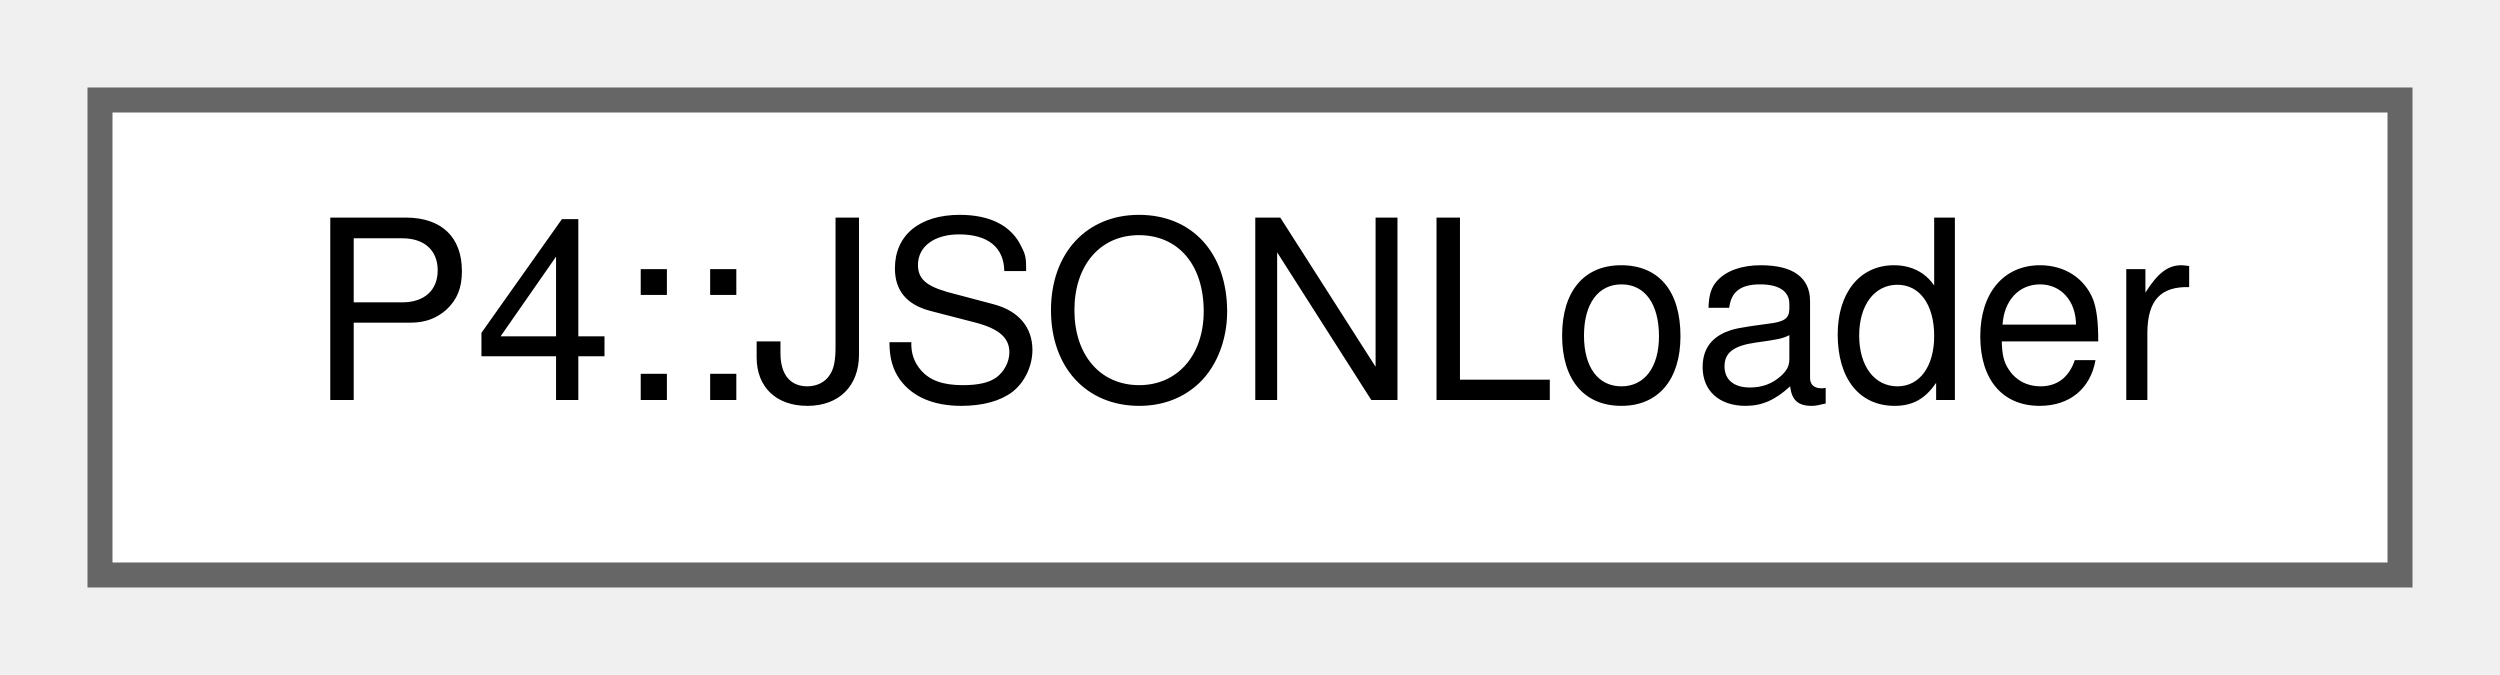
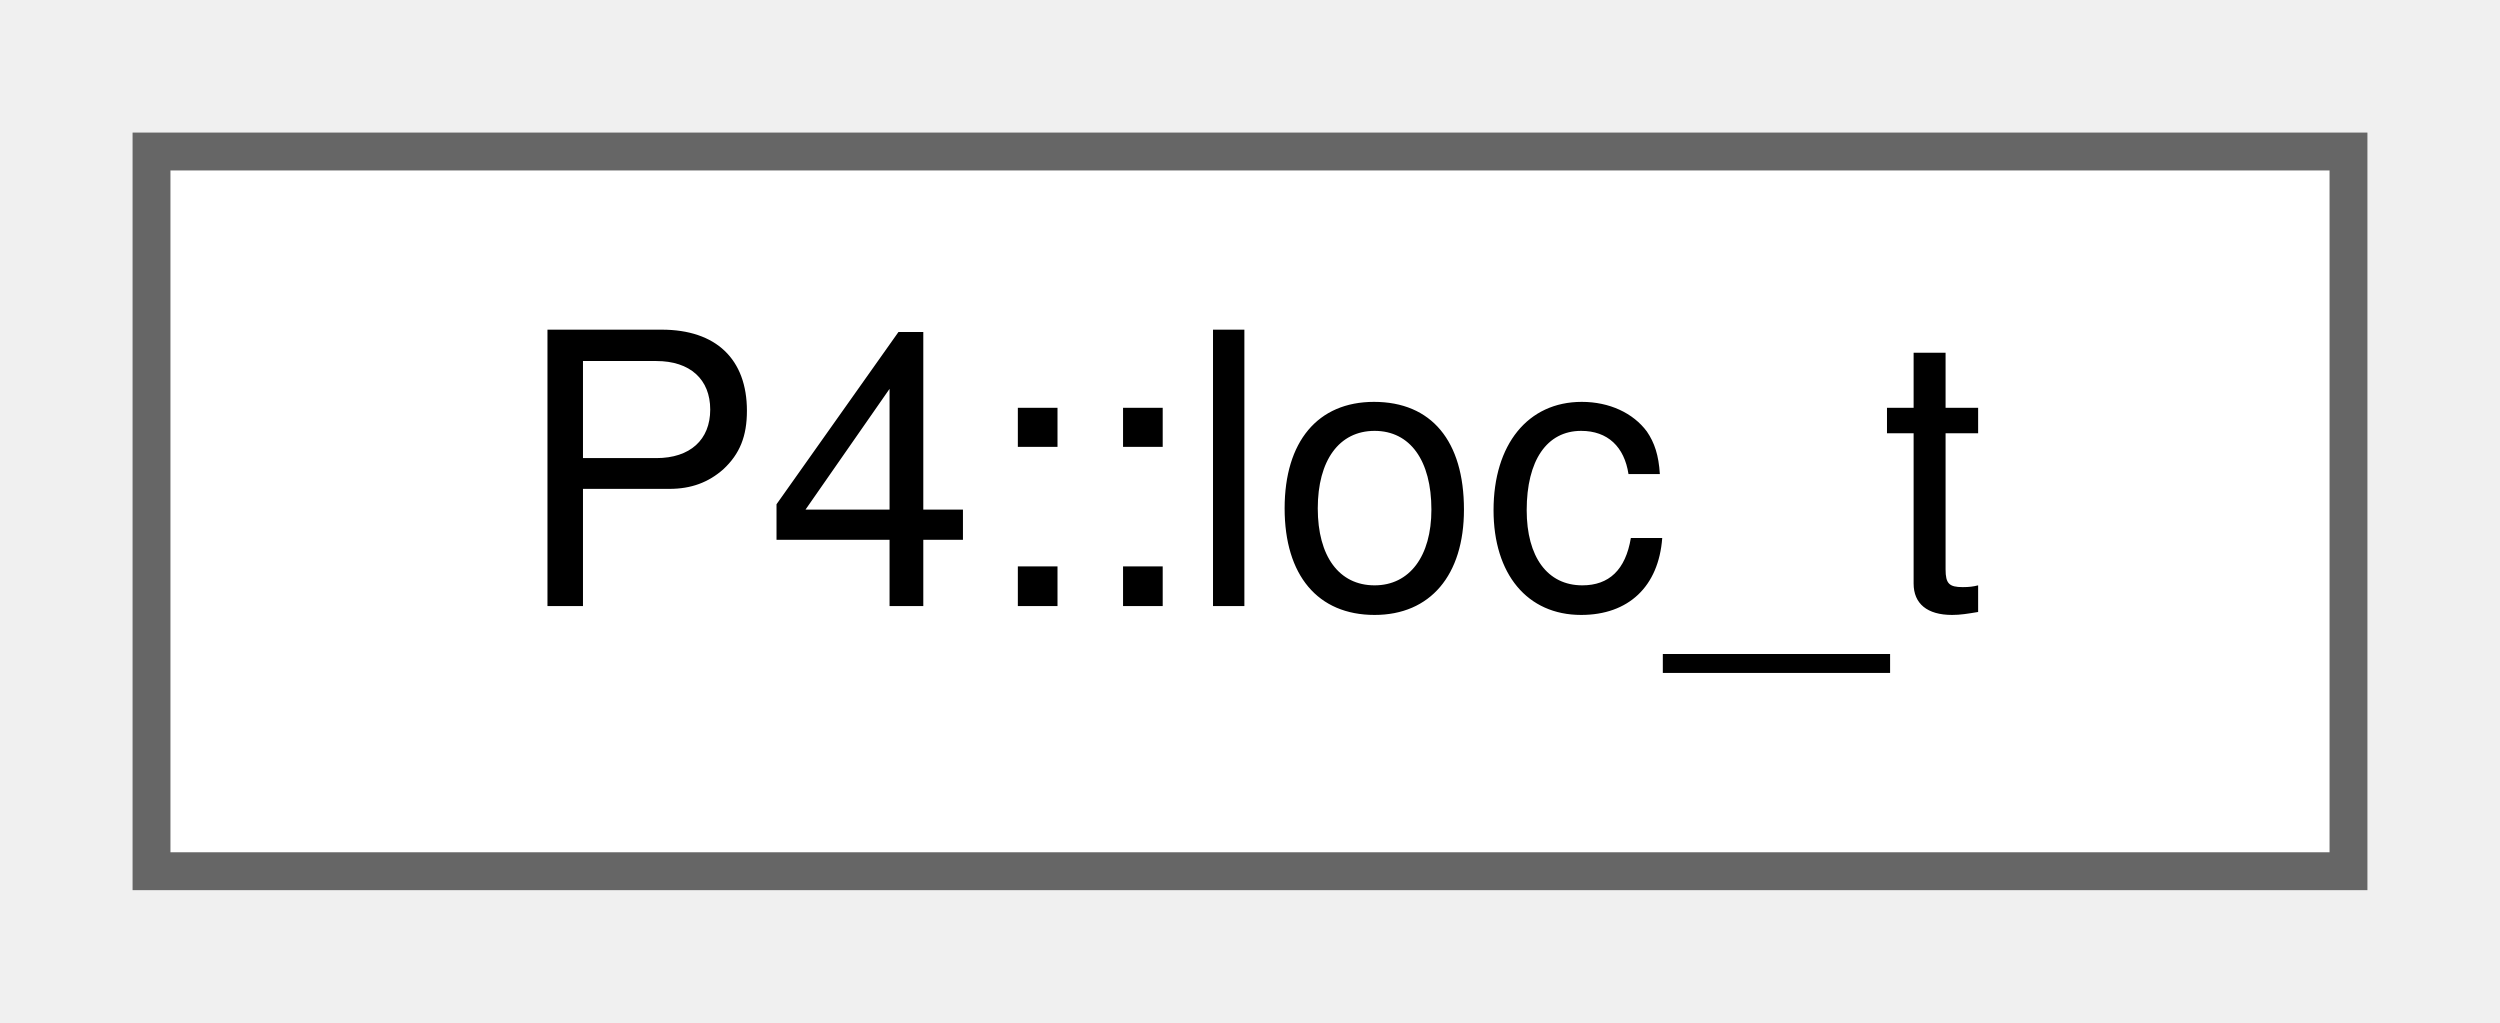
- <svg xmlns="http://www.w3.org/2000/svg" xmlns:xlink="http://www.w3.org/1999/xlink" width="100pt" height="27pt" viewBox="0.00 0.00 100.00 27.00">
+ <svg xmlns="http://www.w3.org/2000/svg" xmlns:xlink="http://www.w3.org/1999/xlink" width="66pt" height="27pt" viewBox="0.00 0.00 66.00 27.00">
  <g id="graph0" class="graph" transform="scale(1 1) rotate(0) translate(4 23)">
    <g id="Node000000" class="node">
      <g id="a_Node000000">
-         <a xlink:href="class_p4_1_1_j_s_o_n_loader.html" target="_top" xlink:title=" ">
-           <polygon fill="white" stroke="#666666" points="92,-19 0,-19 0,0 92,0 92,-19" />
-           <text text-anchor="middle" x="46" y="-7" font-family="Helvetica,sans-Serif" font-size="10.00">P4::JSONLoader</text>
+         <a xlink:href="struct_p4_1_1loc__t.html" target="_top" xlink:title=" ">
+           <polygon fill="white" stroke="#666666" points="58,-19 0,-19 0,0 58,0 58,-19" />
+           <text text-anchor="middle" x="29" y="-7" font-family="Helvetica,sans-Serif" font-size="10.00">P4::loc_t</text>
        </a>
      </g>
    </g>
  </g>
</svg>
